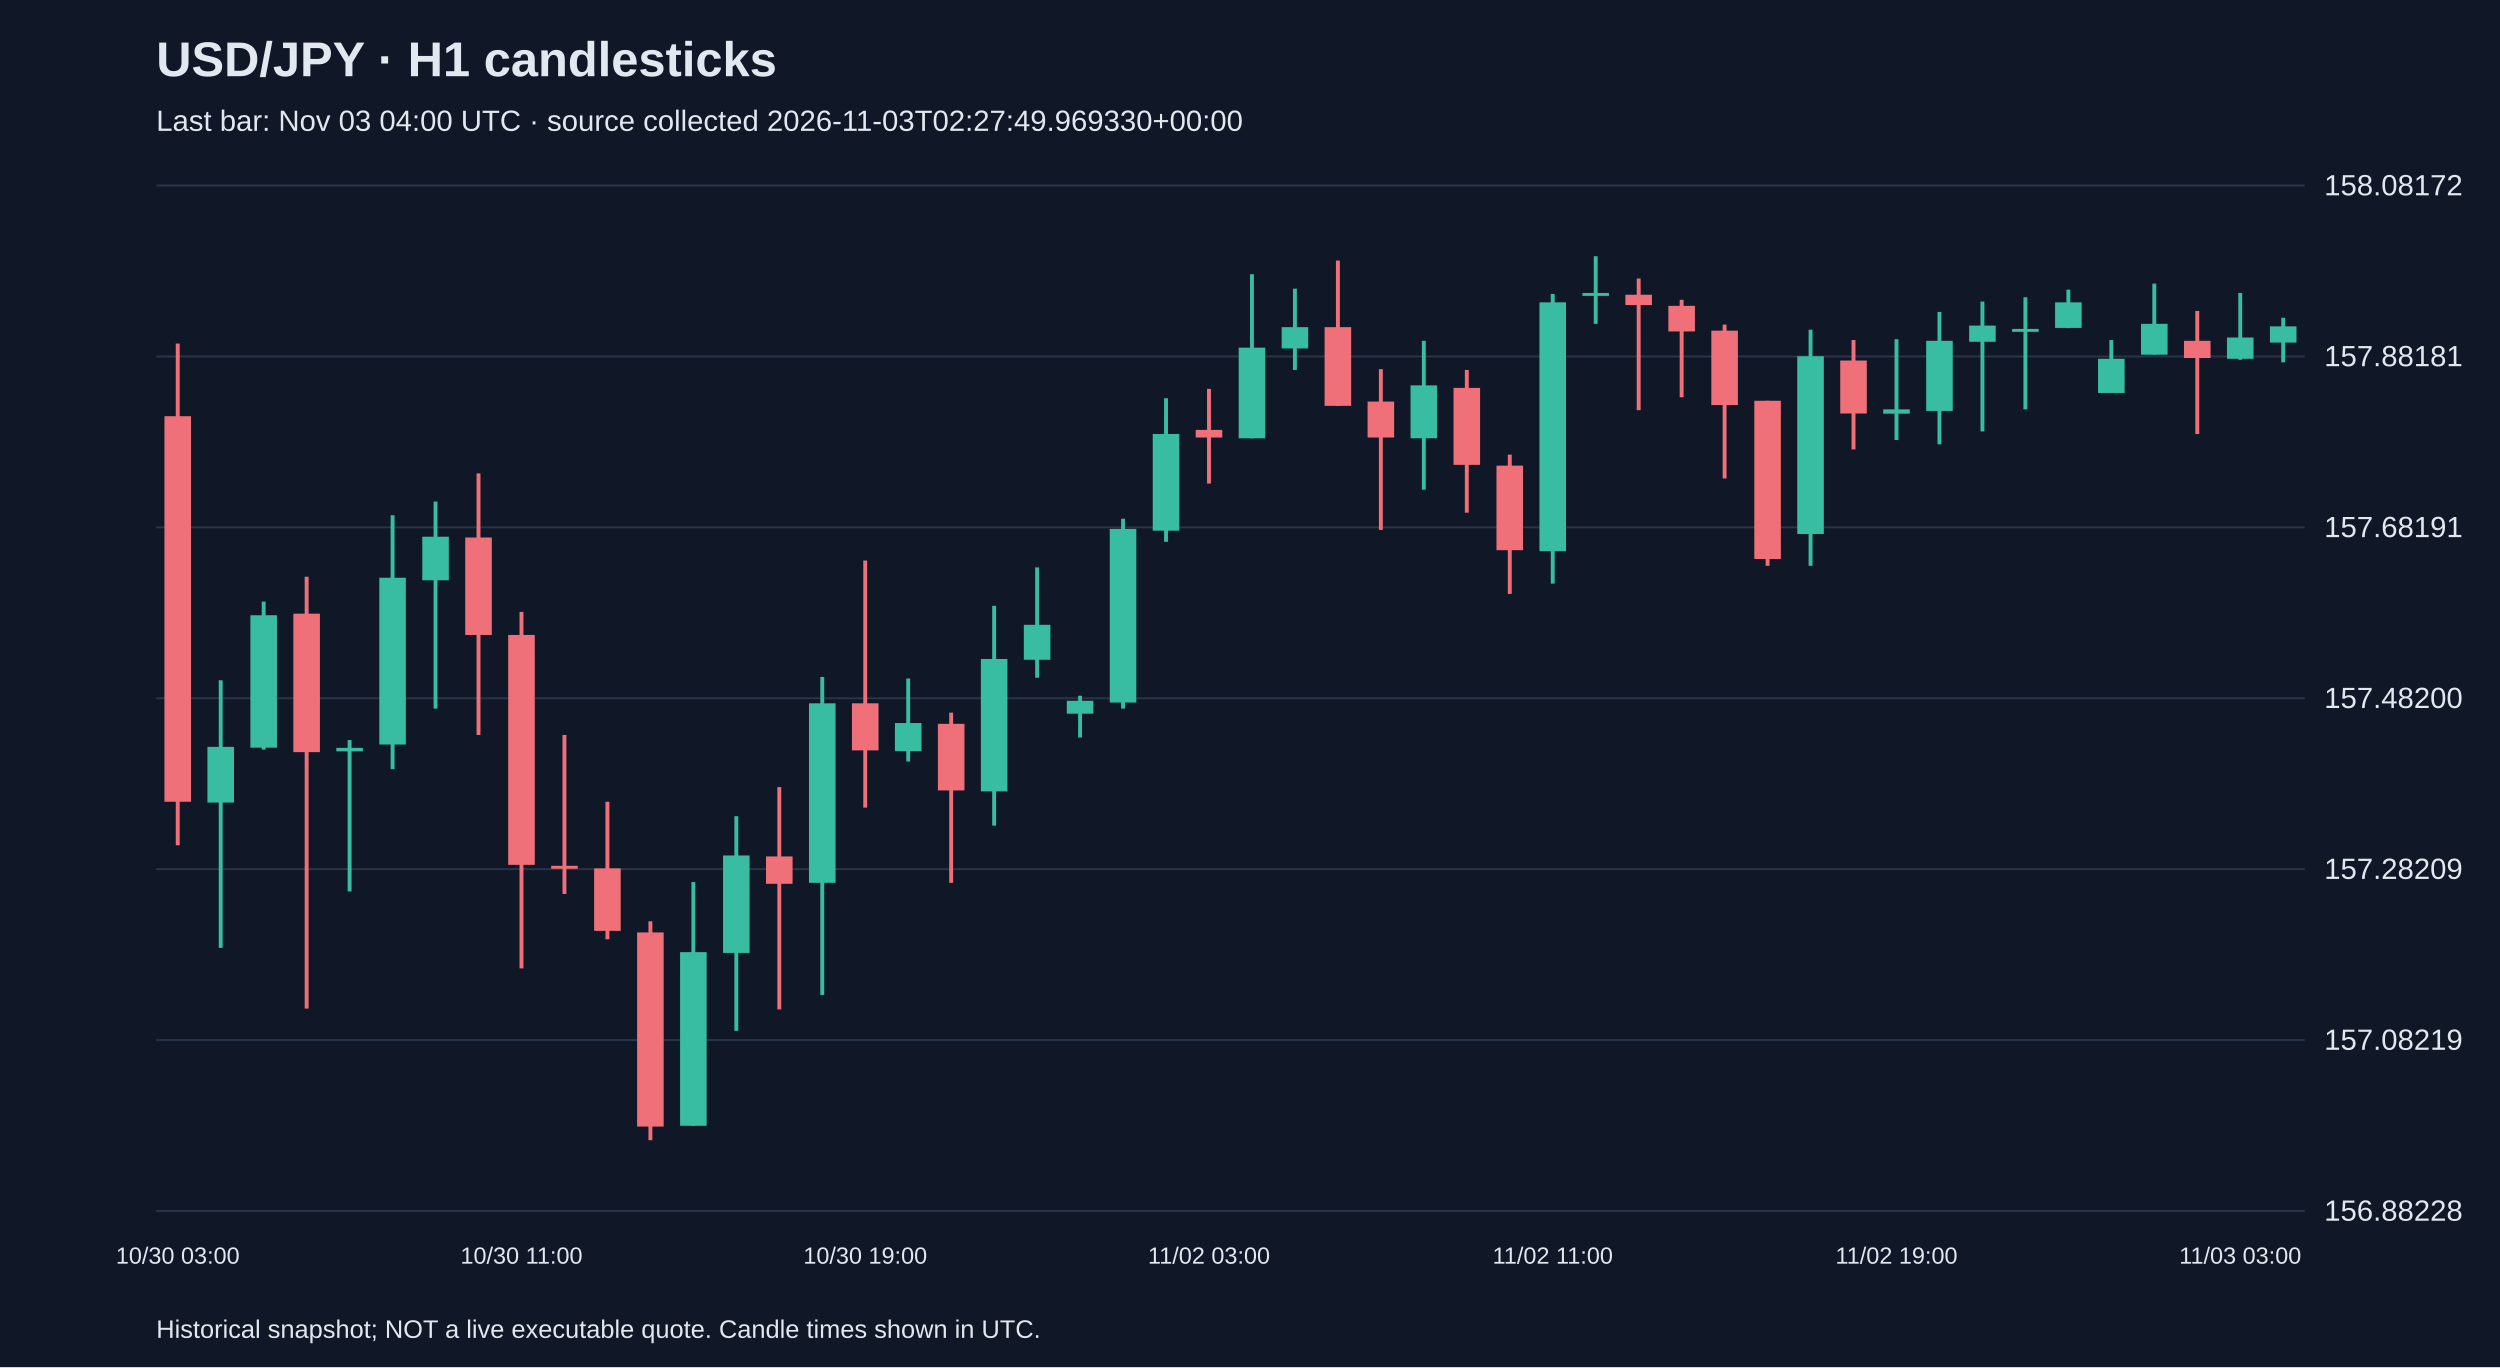
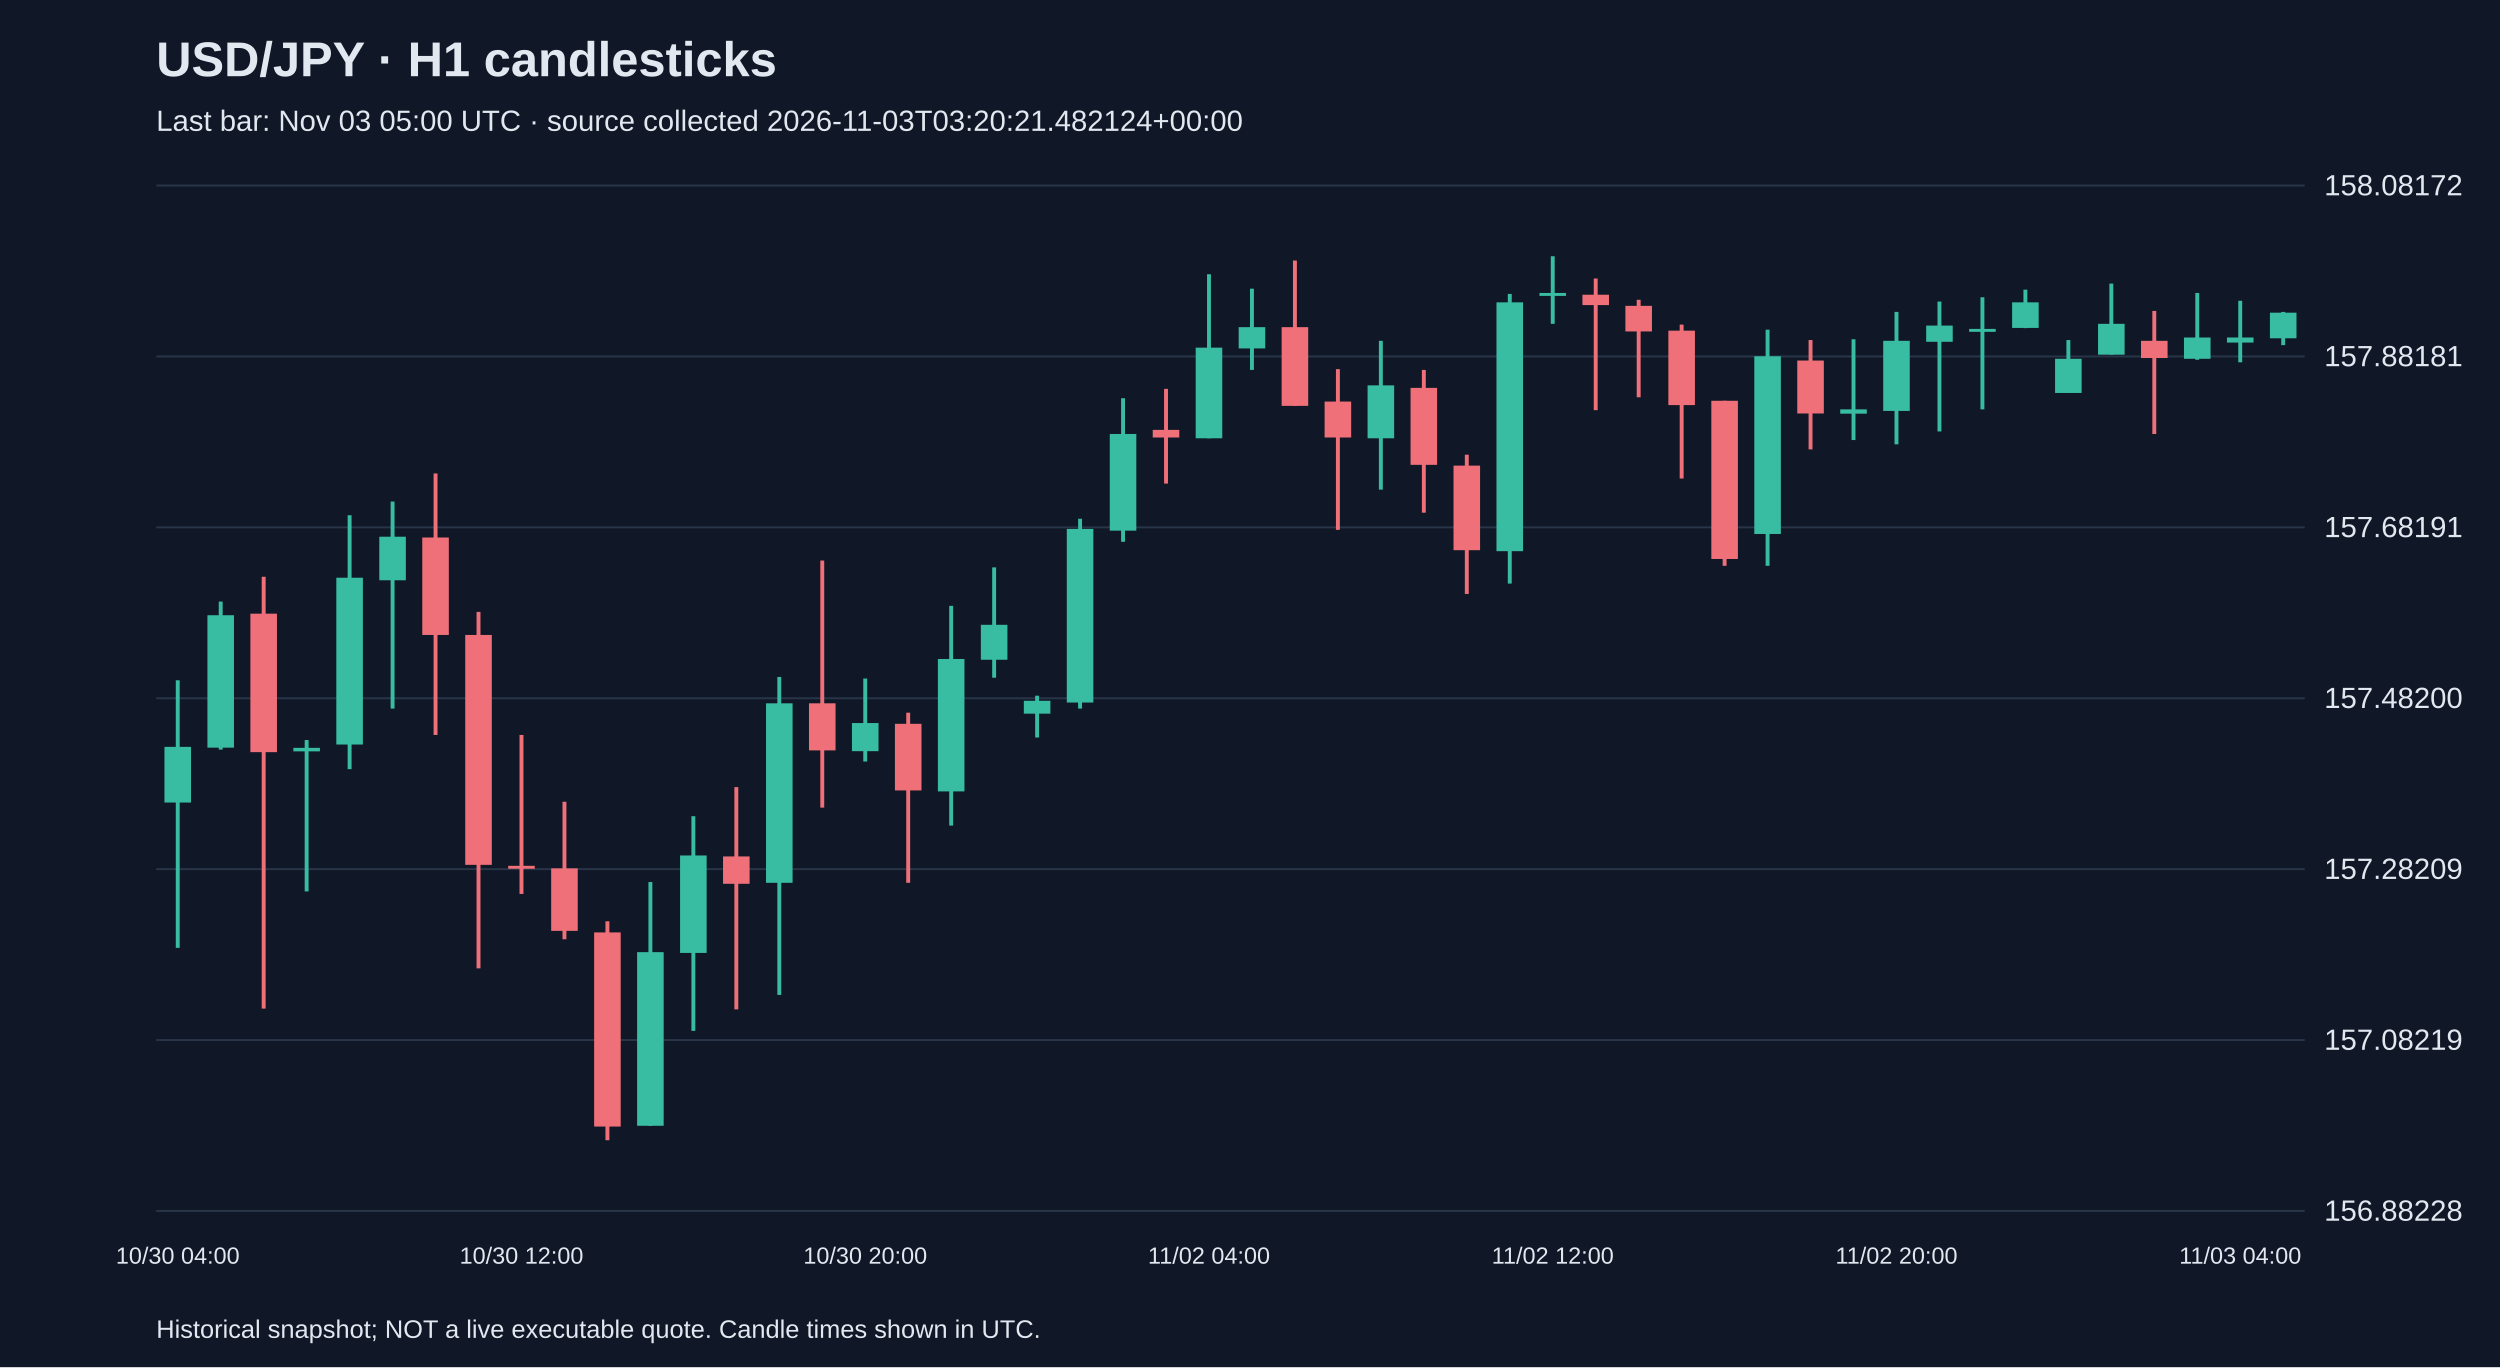
<svg xmlns="http://www.w3.org/2000/svg" viewBox="0 0 1280 700">
  <rect width="100%" height="100%" fill="#101827" />
  <style>text{font-family:Arial,sans-serif;fill:#e2e8f0}</style>
  <text x="80" y="39" font-size="25" font-weight="bold">USD/JPY · H1 candlesticks</text>
-   <text x="80" y="67" font-size="15" fill="#a6b1c5">Last bar: Nov 03 04:00 UTC · source collected 2026-11-03T02:27:49.969330+00:00</text>
+   <text x="80" y="67" font-size="15" fill="#a6b1c5">Last bar: Nov 03 05:00 UTC · source collected 2026-11-03T03:20:21.482124+00:00</text>
  <line x1="80" y1="620.0" x2="1180" y2="620.0" stroke="#283548" />
  <text x="1190" y="625.0" font-size="15">156.88228</text>
  <line x1="80" y1="532.5" x2="1180" y2="532.5" stroke="#283548" />
  <text x="1190" y="537.5" font-size="15">157.08219</text>
  <line x1="80" y1="445.0" x2="1180" y2="445.0" stroke="#283548" />
  <text x="1190" y="450.0" font-size="15">157.28209</text>
  <line x1="80" y1="357.5" x2="1180" y2="357.5" stroke="#283548" />
  <text x="1190" y="362.5" font-size="15">157.48200</text>
  <line x1="80" y1="270.0" x2="1180" y2="270.0" stroke="#283548" />
  <text x="1190" y="275.0" font-size="15">157.68191</text>
  <line x1="80" y1="182.5" x2="1180" y2="182.5" stroke="#283548" />
  <text x="1190" y="187.5" font-size="15">157.88181</text>
  <line x1="80" y1="95.0" x2="1180" y2="95.0" stroke="#283548" />
  <text x="1190" y="100.0" font-size="15">158.08172</text>
-   <line x1="91.0" y1="175.9" x2="91.0" y2="432.8" stroke="#f07079" stroke-width="2" />
-   <rect x="84.2" y="213.1" width="13.6" height="197.4" fill="#f07079" />
-   <text x="91.0" y="647" text-anchor="middle" font-size="12">10/30 03:00</text>
-   <line x1="113.0" y1="348.3" x2="113.0" y2="485.3" stroke="#38bca2" stroke-width="2" />
-   <rect x="106.2" y="382.4" width="13.6" height="28.5" fill="#38bca2" />
-   <line x1="135.0" y1="308.0" x2="135.0" y2="383.8" stroke="#38bca2" stroke-width="2" />
-   <rect x="128.2" y="315.0" width="13.6" height="67.8" fill="#38bca2" />
-   <line x1="157.0" y1="295.3" x2="157.0" y2="516.4" stroke="#f07079" stroke-width="2" />
-   <rect x="150.2" y="314.2" width="13.6" height="70.9" fill="#f07079" />
-   <line x1="179.0" y1="378.9" x2="179.0" y2="456.4" stroke="#38bca2" stroke-width="2" />
-   <rect x="172.2" y="382.9" width="13.6" height="1.8" fill="#38bca2" />
-   <line x1="201.0" y1="263.8" x2="201.0" y2="393.8" stroke="#38bca2" stroke-width="2" />
-   <rect x="194.2" y="295.8" width="13.6" height="85.4" fill="#38bca2" />
-   <line x1="223.0" y1="256.8" x2="223.0" y2="362.8" stroke="#38bca2" stroke-width="2" />
-   <rect x="216.2" y="274.8" width="13.6" height="22.3" fill="#38bca2" />
-   <line x1="245.0" y1="242.4" x2="245.0" y2="376.3" stroke="#f07079" stroke-width="2" />
-   <rect x="238.2" y="275.2" width="13.6" height="49.9" fill="#f07079" />
-   <line x1="267.0" y1="313.3" x2="267.0" y2="495.8" stroke="#f07079" stroke-width="2" />
-   <rect x="260.2" y="325.1" width="13.6" height="117.7" fill="#f07079" />
-   <text x="267.0" y="647" text-anchor="middle" font-size="12">10/30 11:00</text>
-   <line x1="289.0" y1="376.3" x2="289.0" y2="457.7" stroke="#f07079" stroke-width="2" />
-   <rect x="282.2" y="443.3" width="13.6" height="1.5" fill="#f07079" />
-   <line x1="311.0" y1="410.5" x2="311.0" y2="480.9" stroke="#f07079" stroke-width="2" />
-   <rect x="304.2" y="444.6" width="13.6" height="32.0" fill="#f07079" />
-   <line x1="333.0" y1="471.7" x2="333.0" y2="583.8" stroke="#f07079" stroke-width="2" />
-   <rect x="326.2" y="477.4" width="13.6" height="99.4" fill="#f07079" />
-   <line x1="355.0" y1="451.6" x2="355.0" y2="576.4" stroke="#38bca2" stroke-width="2" />
-   <rect x="348.2" y="487.5" width="13.6" height="88.9" fill="#38bca2" />
-   <line x1="377.0" y1="417.9" x2="377.0" y2="527.8" stroke="#38bca2" stroke-width="2" />
-   <rect x="370.2" y="438.0" width="13.6" height="49.9" fill="#38bca2" />
-   <line x1="399.0" y1="403.0" x2="399.0" y2="516.8" stroke="#f07079" stroke-width="2" />
-   <rect x="392.2" y="438.5" width="13.6" height="14.0" fill="#f07079" />
-   <line x1="421.0" y1="346.6" x2="421.0" y2="509.4" stroke="#38bca2" stroke-width="2" />
-   <rect x="414.2" y="360.1" width="13.6" height="91.9" fill="#38bca2" />
-   <line x1="443.0" y1="287.0" x2="443.0" y2="413.5" stroke="#f07079" stroke-width="2" />
-   <rect x="436.2" y="360.1" width="13.6" height="24.1" fill="#f07079" />
-   <text x="443.0" y="647" text-anchor="middle" font-size="12">10/30 19:00</text>
-   <line x1="465.0" y1="347.4" x2="465.0" y2="389.9" stroke="#38bca2" stroke-width="2" />
-   <rect x="458.2" y="370.2" width="13.6" height="14.4" fill="#38bca2" />
-   <line x1="487.0" y1="364.9" x2="487.0" y2="452.0" stroke="#f07079" stroke-width="2" />
-   <rect x="480.2" y="370.6" width="13.6" height="34.1" fill="#f07079" />
-   <line x1="509.0" y1="310.2" x2="509.0" y2="422.7" stroke="#38bca2" stroke-width="2" />
-   <rect x="502.2" y="337.4" width="13.6" height="67.8" fill="#38bca2" />
-   <line x1="531.0" y1="290.5" x2="531.0" y2="347.0" stroke="#38bca2" stroke-width="2" />
-   <rect x="524.2" y="319.9" width="13.6" height="17.9" fill="#38bca2" />
-   <line x1="553.0" y1="356.2" x2="553.0" y2="377.6" stroke="#38bca2" stroke-width="2" />
-   <rect x="546.2" y="358.8" width="13.6" height="6.6" fill="#38bca2" />
-   <line x1="575.0" y1="265.6" x2="575.0" y2="362.8" stroke="#38bca2" stroke-width="2" />
-   <rect x="568.2" y="270.8" width="13.6" height="88.9" fill="#38bca2" />
-   <line x1="597.0" y1="203.9" x2="597.0" y2="277.4" stroke="#38bca2" stroke-width="2" />
-   <rect x="590.2" y="222.2" width="13.6" height="49.5" fill="#38bca2" />
-   <line x1="619.0" y1="199.1" x2="619.0" y2="247.6" stroke="#f07079" stroke-width="2" />
-   <rect x="612.2" y="220.1" width="13.6" height="3.9" fill="#f07079" />
-   <text x="619.0" y="647" text-anchor="middle" font-size="12">11/02 03:00</text>
-   <line x1="641.0" y1="140.4" x2="641.0" y2="224.4" stroke="#38bca2" stroke-width="2" />
-   <rect x="634.2" y="178.0" width="13.6" height="46.4" fill="#38bca2" />
-   <line x1="663.0" y1="147.8" x2="663.0" y2="189.4" stroke="#38bca2" stroke-width="2" />
-   <rect x="656.2" y="167.5" width="13.6" height="10.9" fill="#38bca2" />
-   <line x1="685.0" y1="133.4" x2="685.0" y2="207.8" stroke="#f07079" stroke-width="2" />
-   <rect x="678.2" y="167.5" width="13.6" height="40.3" fill="#f07079" />
-   <line x1="707.0" y1="189.0" x2="707.0" y2="271.3" stroke="#f07079" stroke-width="2" />
-   <rect x="700.2" y="205.6" width="13.6" height="18.4" fill="#f07079" />
-   <line x1="729.0" y1="174.5" x2="729.0" y2="250.7" stroke="#38bca2" stroke-width="2" />
-   <rect x="722.2" y="197.3" width="13.6" height="27.1" fill="#38bca2" />
-   <line x1="751.0" y1="189.4" x2="751.0" y2="262.5" stroke="#f07079" stroke-width="2" />
-   <rect x="744.2" y="198.6" width="13.6" height="39.4" fill="#f07079" />
-   <line x1="773.0" y1="232.8" x2="773.0" y2="304.1" stroke="#f07079" stroke-width="2" />
-   <rect x="766.2" y="238.4" width="13.6" height="43.3" fill="#f07079" />
-   <line x1="795.0" y1="150.5" x2="795.0" y2="298.8" stroke="#38bca2" stroke-width="2" />
-   <rect x="788.2" y="154.8" width="13.6" height="127.4" fill="#38bca2" />
-   <text x="795.0" y="647" text-anchor="middle" font-size="12">11/02 11:00</text>
-   <line x1="817.0" y1="131.2" x2="817.0" y2="165.8" stroke="#38bca2" stroke-width="2" />
-   <rect x="810.2" y="150.0" width="13.6" height="1.5" fill="#38bca2" />
-   <line x1="839.0" y1="142.6" x2="839.0" y2="210.0" stroke="#f07079" stroke-width="2" />
-   <rect x="832.2" y="150.9" width="13.6" height="5.3" fill="#f07079" />
-   <line x1="861.0" y1="153.5" x2="861.0" y2="203.4" stroke="#f07079" stroke-width="2" />
-   <rect x="854.2" y="156.6" width="13.6" height="13.1" fill="#f07079" />
-   <line x1="883.0" y1="166.2" x2="883.0" y2="245.0" stroke="#f07079" stroke-width="2" />
-   <rect x="876.2" y="169.3" width="13.6" height="38.1" fill="#f07079" />
-   <line x1="905.0" y1="205.2" x2="905.0" y2="289.7" stroke="#f07079" stroke-width="2" />
-   <rect x="898.2" y="205.2" width="13.6" height="81.0" fill="#f07079" />
-   <line x1="927.0" y1="168.8" x2="927.0" y2="289.7" stroke="#38bca2" stroke-width="2" />
-   <rect x="920.2" y="182.4" width="13.6" height="91.0" fill="#38bca2" />
-   <line x1="949.0" y1="174.1" x2="949.0" y2="230.1" stroke="#f07079" stroke-width="2" />
-   <rect x="942.2" y="184.6" width="13.6" height="27.1" fill="#f07079" />
-   <line x1="971.0" y1="173.7" x2="971.0" y2="225.3" stroke="#38bca2" stroke-width="2" />
-   <rect x="964.2" y="209.6" width="13.6" height="2.2" fill="#38bca2" />
-   <text x="971.0" y="647" text-anchor="middle" font-size="12">11/02 19:00</text>
-   <line x1="993.0" y1="159.7" x2="993.0" y2="227.5" stroke="#38bca2" stroke-width="2" />
-   <rect x="986.2" y="174.5" width="13.6" height="35.9" fill="#38bca2" />
-   <line x1="1015.0" y1="154.4" x2="1015.0" y2="220.9" stroke="#38bca2" stroke-width="2" />
-   <rect x="1008.2" y="166.7" width="13.6" height="8.3" fill="#38bca2" />
-   <line x1="1037.0" y1="152.2" x2="1037.0" y2="209.6" stroke="#38bca2" stroke-width="2" />
-   <rect x="1030.2" y="168.4" width="13.6" height="1.5" fill="#38bca2" />
-   <line x1="1059.0" y1="148.3" x2="1059.0" y2="168.0" stroke="#38bca2" stroke-width="2" />
-   <rect x="1052.2" y="154.8" width="13.6" height="13.1" fill="#38bca2" />
-   <line x1="1081.0" y1="174.1" x2="1081.0" y2="201.2" stroke="#38bca2" stroke-width="2" />
-   <rect x="1074.2" y="183.7" width="13.6" height="17.5" fill="#38bca2" />
-   <line x1="1103.0" y1="145.2" x2="1103.0" y2="181.5" stroke="#38bca2" stroke-width="2" />
-   <rect x="1096.2" y="165.8" width="13.6" height="15.8" fill="#38bca2" />
-   <line x1="1125.0" y1="159.2" x2="1125.0" y2="222.2" stroke="#f07079" stroke-width="2" />
-   <rect x="1118.2" y="174.5" width="13.6" height="8.8" fill="#f07079" />
-   <line x1="1147.0" y1="150.0" x2="1147.0" y2="184.2" stroke="#38bca2" stroke-width="2" />
-   <rect x="1140.2" y="172.8" width="13.6" height="10.9" fill="#38bca2" />
-   <text x="1147.0" y="647" text-anchor="middle" font-size="12">11/03 03:00</text>
-   <line x1="1169.0" y1="162.7" x2="1169.0" y2="185.5" stroke="#38bca2" stroke-width="2" />
-   <rect x="1162.2" y="167.1" width="13.6" height="8.3" fill="#38bca2" />
+   <line x1="91.0" y1="348.3" x2="91.0" y2="485.3" stroke="#38bca2" stroke-width="2" />
+   <rect x="84.2" y="382.4" width="13.6" height="28.5" fill="#38bca2" />
+   <text x="91.0" y="647" text-anchor="middle" font-size="12">10/30 04:00</text>
+   <line x1="113.0" y1="308.0" x2="113.0" y2="383.8" stroke="#38bca2" stroke-width="2" />
+   <rect x="106.2" y="315.0" width="13.6" height="67.8" fill="#38bca2" />
+   <line x1="135.0" y1="295.3" x2="135.0" y2="516.4" stroke="#f07079" stroke-width="2" />
+   <rect x="128.2" y="314.2" width="13.6" height="70.9" fill="#f07079" />
+   <line x1="157.0" y1="378.9" x2="157.0" y2="456.4" stroke="#38bca2" stroke-width="2" />
+   <rect x="150.2" y="382.9" width="13.6" height="1.8" fill="#38bca2" />
+   <line x1="179.0" y1="263.8" x2="179.0" y2="393.8" stroke="#38bca2" stroke-width="2" />
+   <rect x="172.2" y="295.8" width="13.6" height="85.4" fill="#38bca2" />
+   <line x1="201.0" y1="256.8" x2="201.0" y2="362.8" stroke="#38bca2" stroke-width="2" />
+   <rect x="194.2" y="274.8" width="13.6" height="22.3" fill="#38bca2" />
+   <line x1="223.0" y1="242.4" x2="223.0" y2="376.3" stroke="#f07079" stroke-width="2" />
+   <rect x="216.2" y="275.2" width="13.6" height="49.9" fill="#f07079" />
+   <line x1="245.0" y1="313.3" x2="245.0" y2="495.8" stroke="#f07079" stroke-width="2" />
+   <rect x="238.2" y="325.1" width="13.6" height="117.7" fill="#f07079" />
+   <line x1="267.0" y1="376.3" x2="267.0" y2="457.7" stroke="#f07079" stroke-width="2" />
+   <rect x="260.2" y="443.3" width="13.6" height="1.5" fill="#f07079" />
+   <text x="267.0" y="647" text-anchor="middle" font-size="12">10/30 12:00</text>
+   <line x1="289.0" y1="410.5" x2="289.0" y2="480.9" stroke="#f07079" stroke-width="2" />
+   <rect x="282.2" y="444.6" width="13.6" height="32.0" fill="#f07079" />
+   <line x1="311.0" y1="471.7" x2="311.0" y2="583.8" stroke="#f07079" stroke-width="2" />
+   <rect x="304.2" y="477.4" width="13.6" height="99.4" fill="#f07079" />
+   <line x1="333.0" y1="451.6" x2="333.0" y2="576.4" stroke="#38bca2" stroke-width="2" />
+   <rect x="326.2" y="487.5" width="13.6" height="88.9" fill="#38bca2" />
+   <line x1="355.0" y1="417.9" x2="355.0" y2="527.8" stroke="#38bca2" stroke-width="2" />
+   <rect x="348.2" y="438.0" width="13.6" height="49.9" fill="#38bca2" />
+   <line x1="377.0" y1="403.0" x2="377.0" y2="516.8" stroke="#f07079" stroke-width="2" />
+   <rect x="370.2" y="438.5" width="13.6" height="14.0" fill="#f07079" />
+   <line x1="399.0" y1="346.6" x2="399.0" y2="509.4" stroke="#38bca2" stroke-width="2" />
+   <rect x="392.2" y="360.1" width="13.6" height="91.9" fill="#38bca2" />
+   <line x1="421.0" y1="287.0" x2="421.0" y2="413.5" stroke="#f07079" stroke-width="2" />
+   <rect x="414.2" y="360.1" width="13.6" height="24.1" fill="#f07079" />
+   <line x1="443.0" y1="347.4" x2="443.0" y2="389.9" stroke="#38bca2" stroke-width="2" />
+   <rect x="436.2" y="370.2" width="13.6" height="14.4" fill="#38bca2" />
+   <text x="443.0" y="647" text-anchor="middle" font-size="12">10/30 20:00</text>
+   <line x1="465.0" y1="364.9" x2="465.0" y2="452.0" stroke="#f07079" stroke-width="2" />
+   <rect x="458.2" y="370.6" width="13.6" height="34.1" fill="#f07079" />
+   <line x1="487.0" y1="310.2" x2="487.0" y2="422.7" stroke="#38bca2" stroke-width="2" />
+   <rect x="480.2" y="337.4" width="13.6" height="67.8" fill="#38bca2" />
+   <line x1="509.0" y1="290.5" x2="509.0" y2="347.0" stroke="#38bca2" stroke-width="2" />
+   <rect x="502.2" y="319.9" width="13.6" height="17.9" fill="#38bca2" />
+   <line x1="531.0" y1="356.2" x2="531.0" y2="377.6" stroke="#38bca2" stroke-width="2" />
+   <rect x="524.2" y="358.8" width="13.6" height="6.6" fill="#38bca2" />
+   <line x1="553.0" y1="265.6" x2="553.0" y2="362.8" stroke="#38bca2" stroke-width="2" />
+   <rect x="546.2" y="270.8" width="13.6" height="88.9" fill="#38bca2" />
+   <line x1="575.0" y1="203.9" x2="575.0" y2="277.4" stroke="#38bca2" stroke-width="2" />
+   <rect x="568.2" y="222.2" width="13.6" height="49.5" fill="#38bca2" />
+   <line x1="597.0" y1="199.1" x2="597.0" y2="247.6" stroke="#f07079" stroke-width="2" />
+   <rect x="590.2" y="220.1" width="13.6" height="3.9" fill="#f07079" />
+   <line x1="619.0" y1="140.4" x2="619.0" y2="224.4" stroke="#38bca2" stroke-width="2" />
+   <rect x="612.2" y="178.0" width="13.6" height="46.4" fill="#38bca2" />
+   <text x="619.0" y="647" text-anchor="middle" font-size="12">11/02 04:00</text>
+   <line x1="641.0" y1="147.8" x2="641.0" y2="189.4" stroke="#38bca2" stroke-width="2" />
+   <rect x="634.2" y="167.5" width="13.6" height="10.9" fill="#38bca2" />
+   <line x1="663.0" y1="133.4" x2="663.0" y2="207.8" stroke="#f07079" stroke-width="2" />
+   <rect x="656.2" y="167.5" width="13.6" height="40.3" fill="#f07079" />
+   <line x1="685.0" y1="189.0" x2="685.0" y2="271.3" stroke="#f07079" stroke-width="2" />
+   <rect x="678.2" y="205.6" width="13.6" height="18.4" fill="#f07079" />
+   <line x1="707.0" y1="174.5" x2="707.0" y2="250.7" stroke="#38bca2" stroke-width="2" />
+   <rect x="700.2" y="197.3" width="13.6" height="27.1" fill="#38bca2" />
+   <line x1="729.0" y1="189.4" x2="729.0" y2="262.5" stroke="#f07079" stroke-width="2" />
+   <rect x="722.2" y="198.6" width="13.6" height="39.4" fill="#f07079" />
+   <line x1="751.0" y1="232.8" x2="751.0" y2="304.1" stroke="#f07079" stroke-width="2" />
+   <rect x="744.2" y="238.4" width="13.6" height="43.3" fill="#f07079" />
+   <line x1="773.0" y1="150.5" x2="773.0" y2="298.8" stroke="#38bca2" stroke-width="2" />
+   <rect x="766.2" y="154.8" width="13.6" height="127.4" fill="#38bca2" />
+   <line x1="795.0" y1="131.2" x2="795.0" y2="165.8" stroke="#38bca2" stroke-width="2" />
+   <rect x="788.2" y="150.0" width="13.6" height="1.5" fill="#38bca2" />
+   <text x="795.0" y="647" text-anchor="middle" font-size="12">11/02 12:00</text>
+   <line x1="817.0" y1="142.6" x2="817.0" y2="210.0" stroke="#f07079" stroke-width="2" />
+   <rect x="810.2" y="150.9" width="13.6" height="5.3" fill="#f07079" />
+   <line x1="839.0" y1="153.5" x2="839.0" y2="203.4" stroke="#f07079" stroke-width="2" />
+   <rect x="832.2" y="156.6" width="13.6" height="13.1" fill="#f07079" />
+   <line x1="861.0" y1="166.2" x2="861.0" y2="245.0" stroke="#f07079" stroke-width="2" />
+   <rect x="854.2" y="169.3" width="13.6" height="38.1" fill="#f07079" />
+   <line x1="883.0" y1="205.2" x2="883.0" y2="289.7" stroke="#f07079" stroke-width="2" />
+   <rect x="876.2" y="205.2" width="13.6" height="81.0" fill="#f07079" />
+   <line x1="905.0" y1="168.8" x2="905.0" y2="289.7" stroke="#38bca2" stroke-width="2" />
+   <rect x="898.2" y="182.4" width="13.6" height="91.0" fill="#38bca2" />
+   <line x1="927.0" y1="174.1" x2="927.0" y2="230.1" stroke="#f07079" stroke-width="2" />
+   <rect x="920.2" y="184.6" width="13.6" height="27.1" fill="#f07079" />
+   <line x1="949.0" y1="173.7" x2="949.0" y2="225.3" stroke="#38bca2" stroke-width="2" />
+   <rect x="942.2" y="209.6" width="13.6" height="2.2" fill="#38bca2" />
+   <line x1="971.0" y1="159.7" x2="971.0" y2="227.5" stroke="#38bca2" stroke-width="2" />
+   <rect x="964.2" y="174.5" width="13.6" height="35.9" fill="#38bca2" />
+   <text x="971.0" y="647" text-anchor="middle" font-size="12">11/02 20:00</text>
+   <line x1="993.0" y1="154.4" x2="993.0" y2="220.9" stroke="#38bca2" stroke-width="2" />
+   <rect x="986.2" y="166.7" width="13.6" height="8.3" fill="#38bca2" />
+   <line x1="1015.0" y1="152.2" x2="1015.0" y2="209.6" stroke="#38bca2" stroke-width="2" />
+   <rect x="1008.2" y="168.4" width="13.6" height="1.5" fill="#38bca2" />
+   <line x1="1037.0" y1="148.3" x2="1037.0" y2="168.0" stroke="#38bca2" stroke-width="2" />
+   <rect x="1030.2" y="154.8" width="13.6" height="13.1" fill="#38bca2" />
+   <line x1="1059.0" y1="174.1" x2="1059.0" y2="201.2" stroke="#38bca2" stroke-width="2" />
+   <rect x="1052.2" y="183.7" width="13.6" height="17.5" fill="#38bca2" />
+   <line x1="1081.0" y1="145.2" x2="1081.0" y2="181.5" stroke="#38bca2" stroke-width="2" />
+   <rect x="1074.2" y="165.8" width="13.6" height="15.8" fill="#38bca2" />
+   <line x1="1103.0" y1="159.2" x2="1103.0" y2="222.2" stroke="#f07079" stroke-width="2" />
+   <rect x="1096.2" y="174.5" width="13.6" height="8.8" fill="#f07079" />
+   <line x1="1125.0" y1="150.0" x2="1125.0" y2="184.2" stroke="#38bca2" stroke-width="2" />
+   <rect x="1118.2" y="172.8" width="13.6" height="10.9" fill="#38bca2" />
+   <line x1="1147.0" y1="154.0" x2="1147.0" y2="185.5" stroke="#38bca2" stroke-width="2" />
+   <rect x="1140.2" y="172.8" width="13.6" height="2.6" fill="#38bca2" />
+   <text x="1147.0" y="647" text-anchor="middle" font-size="12">11/03 04:00</text>
+   <line x1="1169.0" y1="159.7" x2="1169.0" y2="176.7" stroke="#38bca2" stroke-width="2" />
+   <rect x="1162.2" y="160.1" width="13.6" height="13.1" fill="#38bca2" />
  <text x="80" y="685" font-size="13">Historical snapshot; NOT a live executable quote. Candle times shown in UTC.</text>
</svg>
